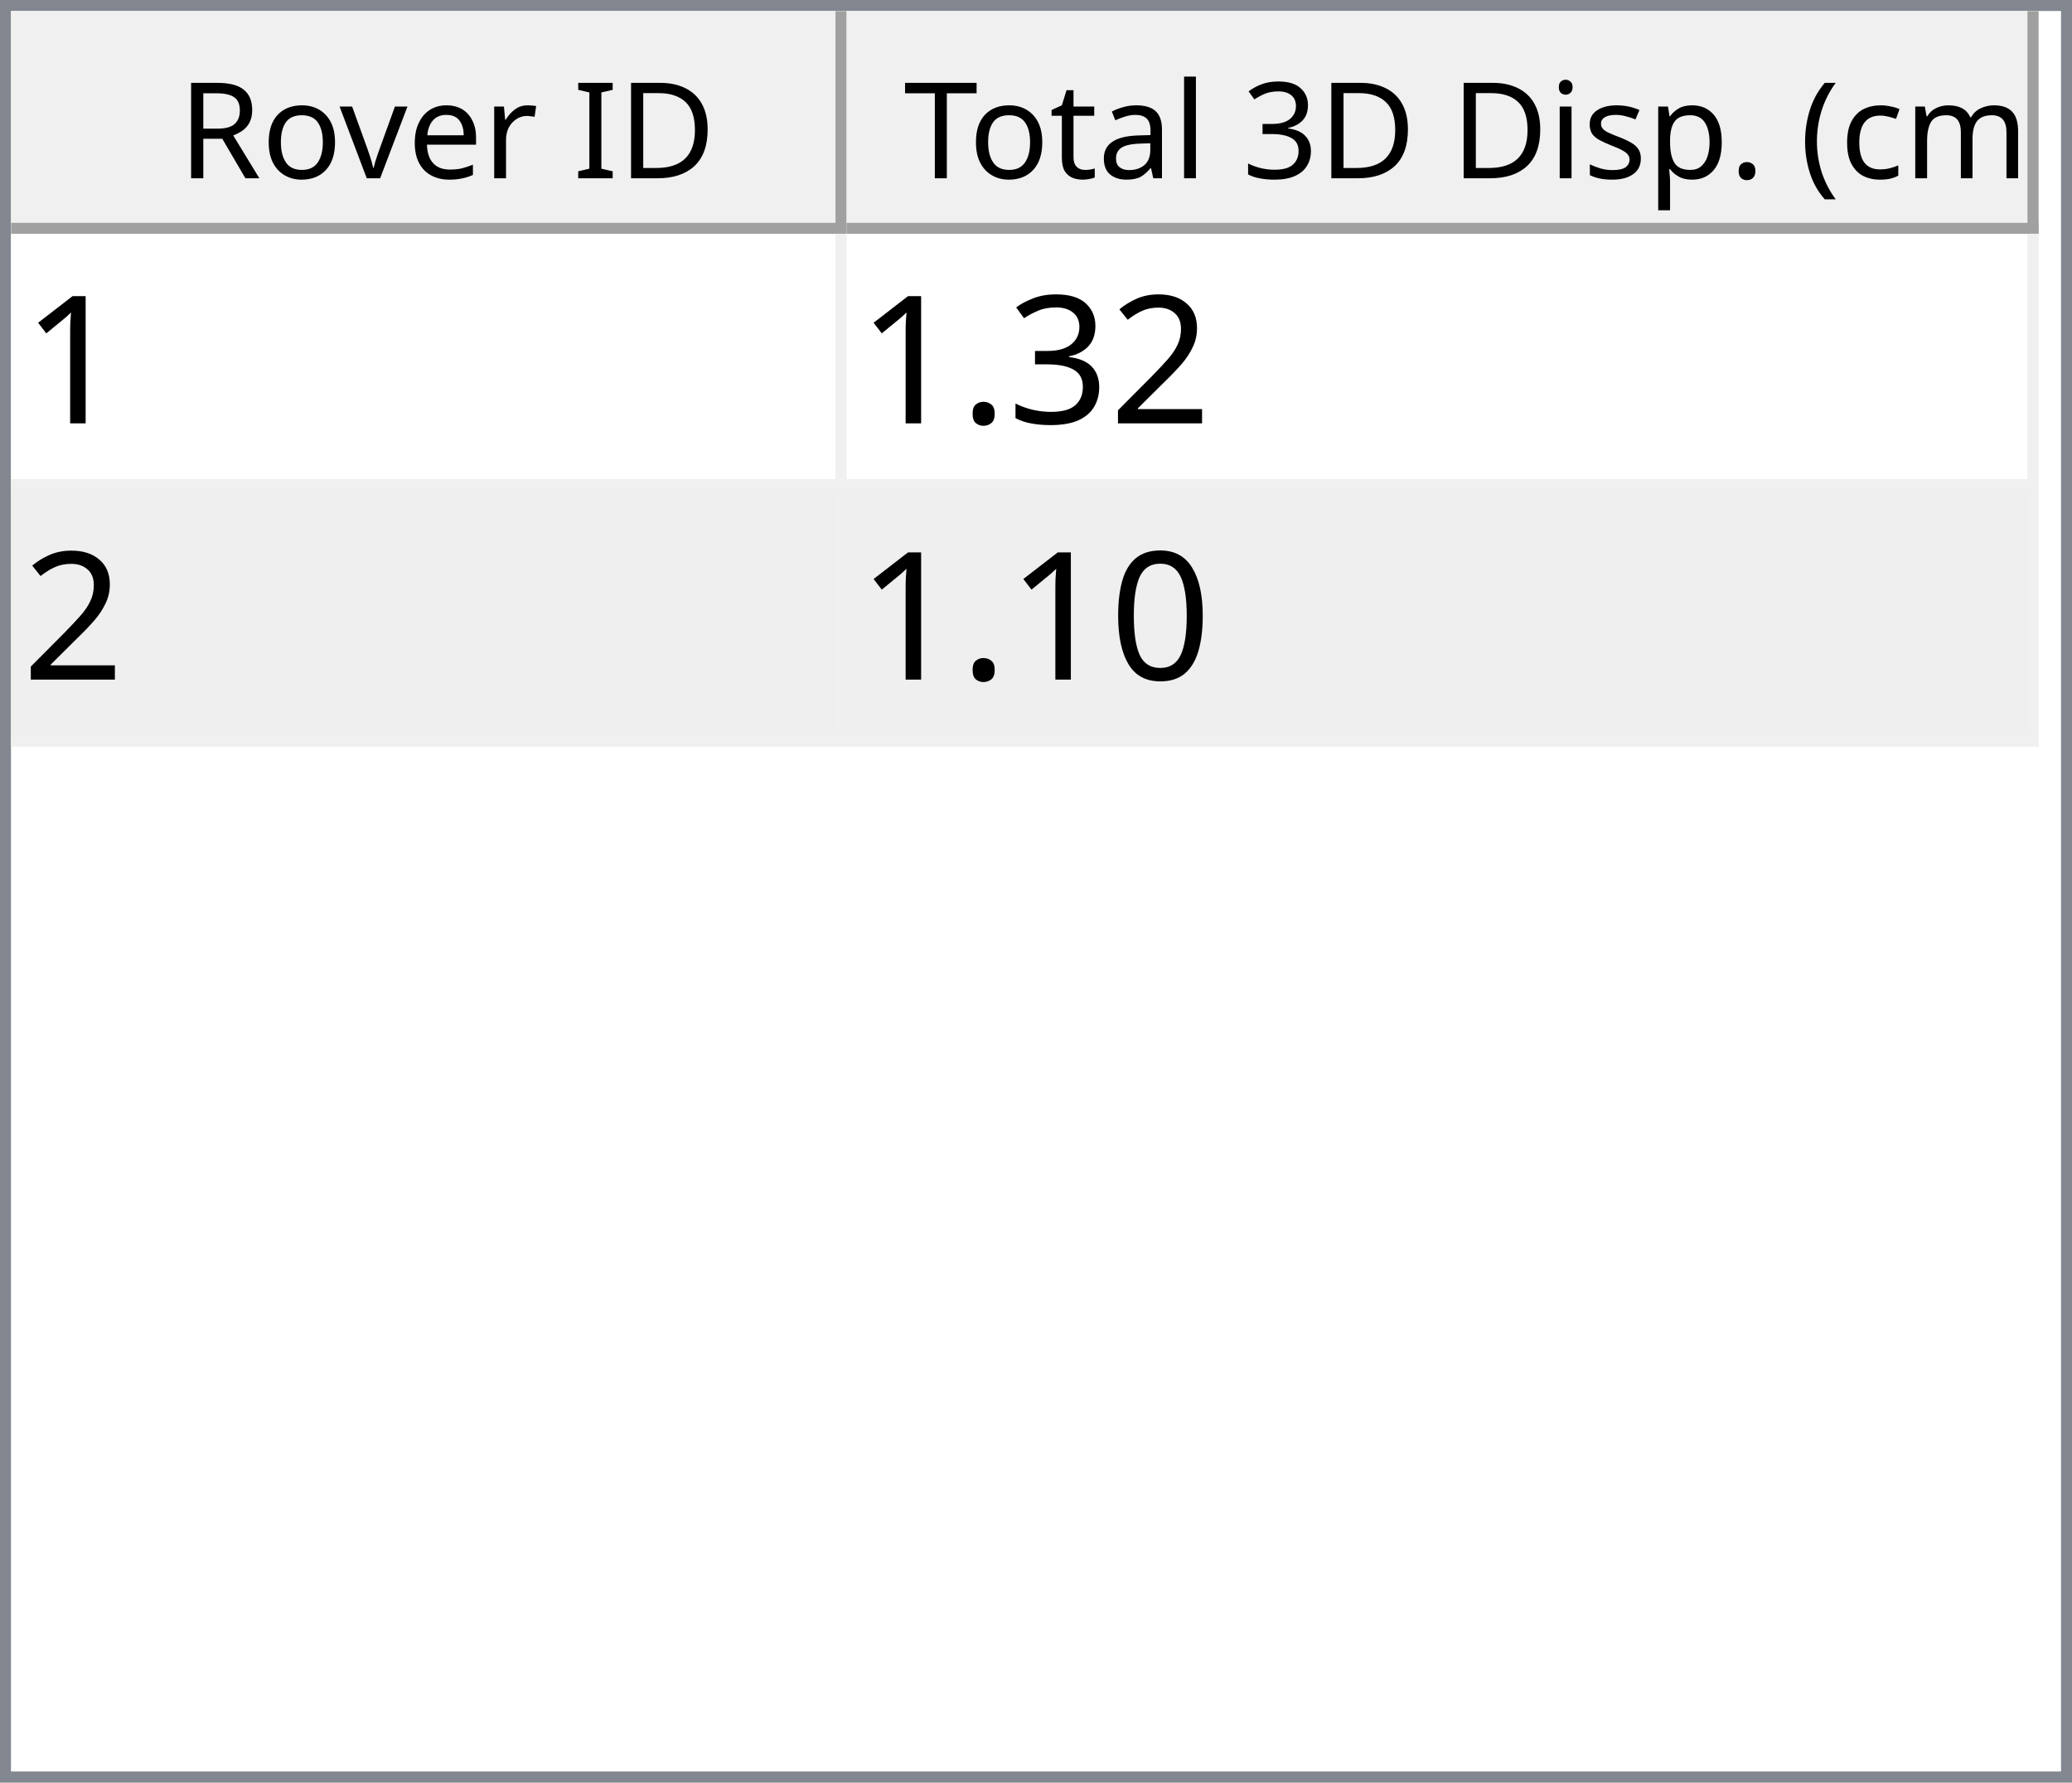
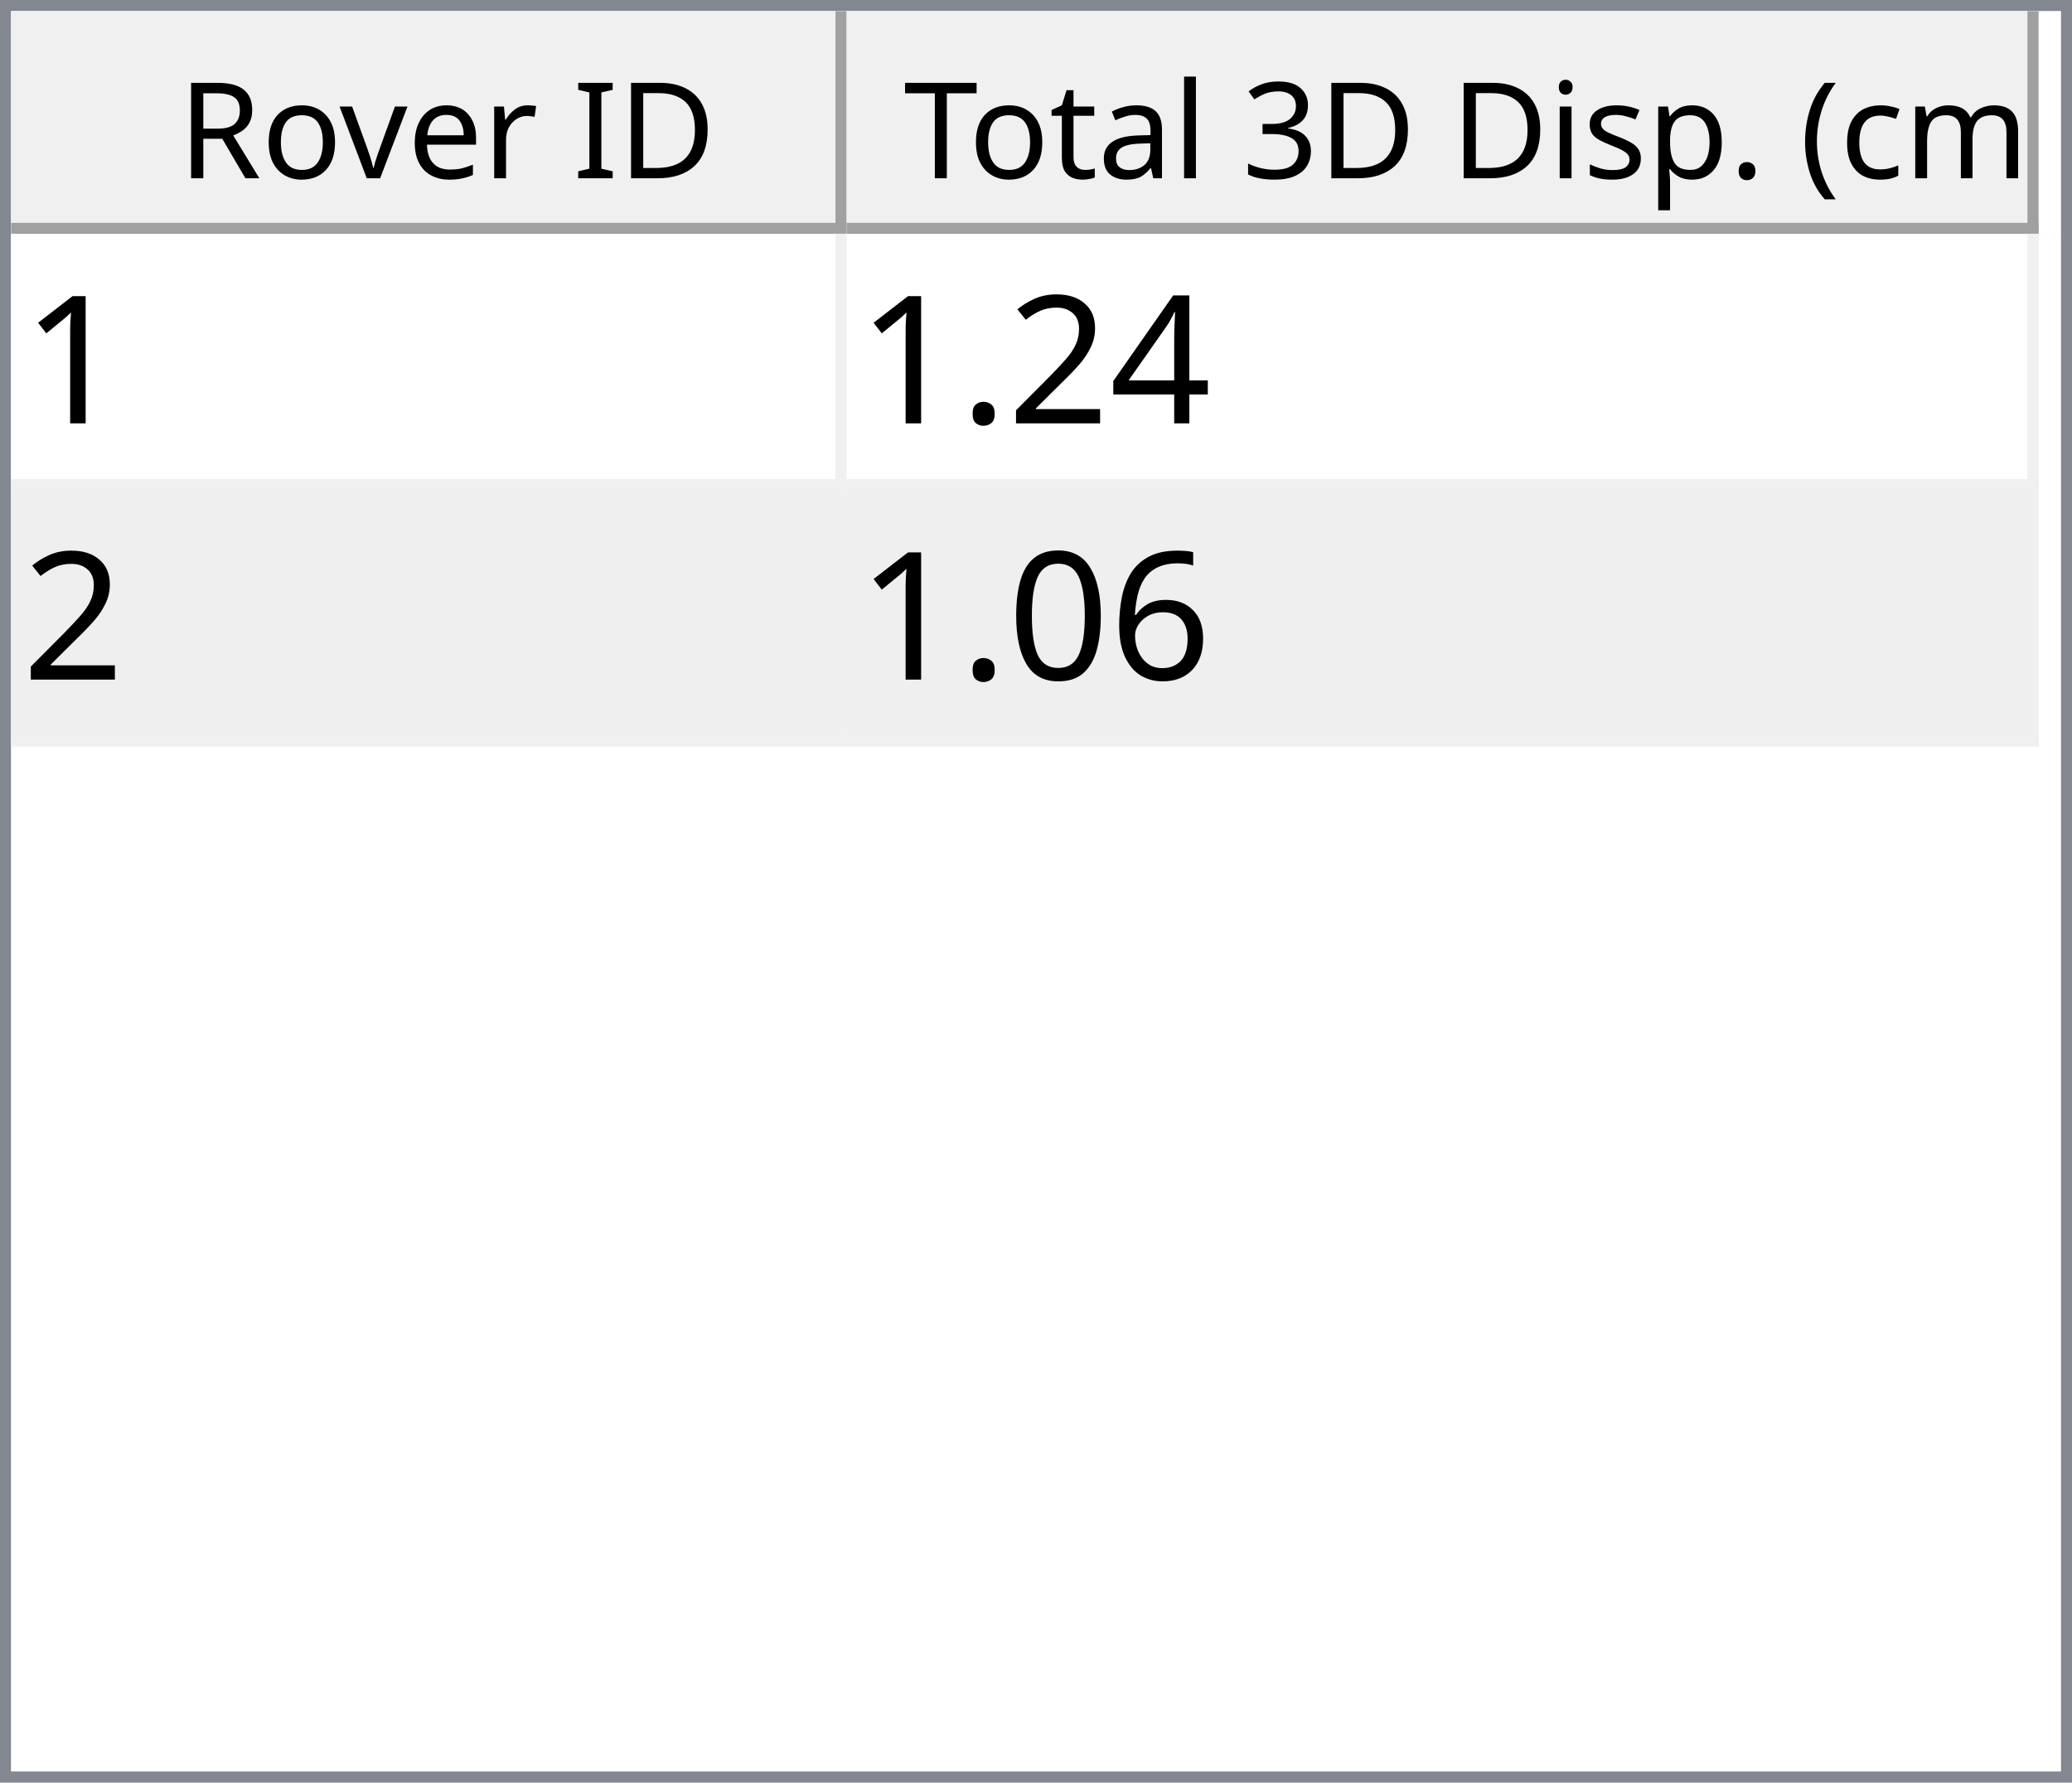
<svg xmlns="http://www.w3.org/2000/svg" style="fill-opacity:1; color-rendering:auto; color-interpolation:auto; text-rendering:auto; stroke:black; stroke-linecap:square; stroke-miterlimit:10; shape-rendering:auto; stroke-opacity:1; fill:black; stroke-dasharray:none; font-weight:normal; stroke-width:1; font-family:'Dialog'; font-style:normal; stroke-linejoin:miter; font-size:12px; stroke-dashoffset:0; image-rendering:auto;" width="186" height="160">
  <defs id="genericDefs" />
  <g>
    <defs id="defs1">
      <clipPath clipPathUnits="userSpaceOnUse" id="clipPath1">
        <path d="M0 0 L186 0 L186 160 L0 160 L0 0 Z" />
      </clipPath>
      <clipPath clipPathUnits="userSpaceOnUse" id="clipPath2">
        <path d="M0 0 L0 160 L186 160 L186 0 Z" />
      </clipPath>
      <clipPath clipPathUnits="userSpaceOnUse" id="clipPath3">
        <path d="M0 0 L0 20 L184 20 L184 0 Z" />
      </clipPath>
      <clipPath clipPathUnits="userSpaceOnUse" id="clipPath4">
        <path d="M0 0 L0 20 L75 20 L75 0 Z" />
      </clipPath>
      <clipPath clipPathUnits="userSpaceOnUse" id="clipPath5">
        <path d="M1 1 L1 19 L74 19 L74 1 Z" />
      </clipPath>
      <clipPath clipPathUnits="userSpaceOnUse" id="clipPath6">
        <path d="M0 0 L0 18 L73 18 L73 0 Z" />
      </clipPath>
      <clipPath clipPathUnits="userSpaceOnUse" id="clipPath7">
        <path d="M-0.5 -0.5 L-0.5 19.5 L74.5 19.5 L74.5 -0.5 Z" />
      </clipPath>
      <clipPath clipPathUnits="userSpaceOnUse" id="clipPath8">
        <path d="M0 0 L0 20 L107 20 L107 0 Z" />
      </clipPath>
      <clipPath clipPathUnits="userSpaceOnUse" id="clipPath9">
        <path d="M1 1 L1 19 L106 19 L106 1 Z" />
      </clipPath>
      <clipPath clipPathUnits="userSpaceOnUse" id="clipPath10">
        <path d="M0 0 L0 18 L105 18 L105 0 Z" />
      </clipPath>
      <clipPath clipPathUnits="userSpaceOnUse" id="clipPath11">
        <path d="M-0.5 -0.5 L-0.5 19.5 L106.5 19.5 L106.5 -0.5 Z" />
      </clipPath>
      <clipPath clipPathUnits="userSpaceOnUse" id="clipPath12">
        <path d="M0 0 L0 138 L184 138 L184 0 Z" />
      </clipPath>
      <clipPath clipPathUnits="userSpaceOnUse" id="clipPath13">
        <path d="M0 0 L0 46 L182 46 L182 0 Z" />
      </clipPath>
      <clipPath clipPathUnits="userSpaceOnUse" id="clipPath14">
        <path d="M-0.5 -0.5 L-0.5 45.5 L181.5 45.5 L181.5 -0.5 Z" />
      </clipPath>
      <clipPath clipPathUnits="userSpaceOnUse" id="clipPath15">
        <path d="M0 0 L0 22 L74 22 L74 0 Z" />
      </clipPath>
      <clipPath clipPathUnits="userSpaceOnUse" id="clipPath16">
        <path d="M0 0 L0 22 L106 22 L106 0 Z" />
      </clipPath>
      <font horiz-adv-x="64.551" id="font1">
        <font-face ascent="107.91" descent="25.098" units-per-em="100" style="font-style:normal; font-family:Segoe UI; font-weight:normal;" />
        <missing-glyph horiz-adv-x="64.551" d="M8.109 0 L8.109 68.266 L56.453 68.266 L56.453 0 L8.109 0 ZM15.328 7.234 L49.219 7.234 L49.219 61.031 L15.328 61.031 L15.328 7.234 Z" />
        <glyph unicode="D" horiz-adv-x="70.117" d="M9.188 0 L9.188 70.016 L28.516 70.016 Q65.531 70.016 65.531 35.891 Q65.531 19.672 55.25 9.836 Q44.969 0 27.734 0 L9.188 0 ZM17.391 62.594 L17.391 7.422 L27.828 7.422 Q41.609 7.422 49.273 14.797 Q56.938 22.172 56.938 35.688 Q56.938 62.594 28.328 62.594 L17.391 62.594 Z" />
        <glyph unicode="I" horiz-adv-x="26.611" d="M17.391 0 L9.188 0 L9.188 70.016 L17.391 70.016 L17.391 0 Z" />
        <glyph unicode=" " horiz-adv-x="27.393" d="" />
        <glyph unicode="r" horiz-adv-x="34.766" d="M34.188 41.891 Q32.078 43.5 28.125 43.5 Q23 43.5 19.555 38.672 Q16.109 33.844 16.109 25.484 L16.109 0 L8.109 0 L8.109 50 L16.109 50 L16.109 39.703 L16.312 39.703 Q18.016 44.969 21.531 47.922 Q25.047 50.875 29.391 50.875 Q32.516 50.875 34.188 50.203 L34.188 41.891 Z" />
        <glyph unicode="e" horiz-adv-x="52.295" d="M48.297 23 L12.984 23 Q13.188 14.656 17.484 10.109 Q21.781 5.562 29.297 5.562 Q37.75 5.562 44.828 11.141 L44.828 3.609 Q38.234 -1.172 27.391 -1.172 Q16.797 -1.172 10.742 5.641 Q4.688 12.453 4.688 24.812 Q4.688 36.469 11.305 43.82 Q17.922 51.172 27.734 51.172 Q37.547 51.172 42.922 44.828 Q48.297 38.484 48.297 27.203 L48.297 23 ZM40.094 29.781 Q40.047 36.719 36.75 40.578 Q33.453 44.438 27.594 44.438 Q21.922 44.438 17.969 40.383 Q14.016 36.328 13.094 29.781 L40.094 29.781 Z" />
        <glyph unicode="v" horiz-adv-x="47.9" d="M47.406 50 L27.484 0 L19.625 0 L0.688 50 L9.469 50 L22.172 13.672 Q23.578 9.672 23.922 6.688 L24.125 6.688 Q24.609 10.453 25.688 13.484 L38.969 50 L47.406 50 Z" />
        <glyph unicode="o" horiz-adv-x="58.594" d="M29 -1.172 Q17.922 -1.172 11.305 5.836 Q4.688 12.844 4.688 24.422 Q4.688 37.016 11.57 44.094 Q18.453 51.172 30.172 51.172 Q41.359 51.172 47.633 44.289 Q53.906 37.406 53.906 25.203 Q53.906 13.234 47.141 6.031 Q40.375 -1.172 29 -1.172 ZM29.594 44.438 Q21.875 44.438 17.383 39.188 Q12.891 33.938 12.891 24.703 Q12.891 15.828 17.43 10.695 Q21.969 5.562 29.594 5.562 Q37.359 5.562 41.531 10.594 Q45.703 15.625 45.703 24.906 Q45.703 34.281 41.531 39.359 Q37.359 44.438 29.594 44.438 Z" />
        <glyph unicode="R" horiz-adv-x="59.814" d="M59.375 0 L49.609 0 L37.891 19.625 Q36.281 22.359 34.766 24.289 Q33.25 26.219 31.664 27.438 Q30.078 28.656 28.25 29.219 Q26.422 29.781 24.125 29.781 L17.391 29.781 L17.391 0 L9.188 0 L9.188 70.016 L30.078 70.016 Q34.672 70.016 38.555 68.867 Q42.438 67.719 45.289 65.375 Q48.141 63.031 49.758 59.547 Q51.375 56.062 51.375 51.375 Q51.375 47.703 50.273 44.656 Q49.172 41.609 47.148 39.211 Q45.125 36.812 42.266 35.133 Q39.406 33.453 35.844 32.516 L35.844 32.328 Q37.594 31.547 38.891 30.547 Q40.188 29.547 41.359 28.18 Q42.531 26.812 43.68 25.078 Q44.828 23.344 46.234 21.047 L59.375 0 ZM17.391 62.594 L17.391 37.203 L28.516 37.203 Q31.594 37.203 34.203 38.133 Q36.812 39.062 38.719 40.797 Q40.625 42.531 41.703 45.047 Q42.781 47.562 42.781 50.688 Q42.781 56.297 39.141 59.445 Q35.5 62.594 28.609 62.594 L17.391 62.594 Z" />
        <glyph unicode=")" horiz-adv-x="30.176" d="M8.297 -15.922 L1.172 -15.922 Q16.406 2.344 16.406 26.812 Q16.406 51.469 1.078 70.016 L8.297 70.016 Q23.531 52.156 23.531 26.703 Q23.531 1.375 8.297 -15.922 Z" />
        <glyph unicode="m" horiz-adv-x="86.133" d="M79.109 0 L71.094 0 L71.094 28.719 Q71.094 37.016 68.531 40.727 Q65.969 44.438 59.906 44.438 Q54.781 44.438 51.195 39.75 Q47.609 35.062 47.609 28.516 L47.609 0 L39.594 0 L39.594 29.688 Q39.594 44.438 28.219 44.438 Q22.953 44.438 19.531 40.016 Q16.109 35.594 16.109 28.516 L16.109 0 L8.109 0 L8.109 50 L16.109 50 L16.109 42.094 L16.312 42.094 Q21.625 51.172 31.844 51.172 Q36.969 51.172 40.773 48.312 Q44.578 45.453 46 40.828 Q51.562 51.172 62.594 51.172 Q79.109 51.172 79.109 30.812 L79.109 0 Z" />
        <glyph unicode="c" horiz-adv-x="46.191" d="M42.188 2.297 Q36.422 -1.172 28.516 -1.172 Q17.828 -1.172 11.258 5.789 Q4.688 12.75 4.688 23.828 Q4.688 36.188 11.766 43.68 Q18.844 51.172 30.672 51.172 Q37.25 51.172 42.281 48.734 L42.281 40.531 Q36.719 44.438 30.375 44.438 Q22.703 44.438 17.797 38.945 Q12.891 33.453 12.891 24.516 Q12.891 15.719 17.508 10.641 Q22.125 5.562 29.891 5.562 Q36.422 5.562 42.188 9.906 L42.188 2.297 Z" />
        <glyph unicode="(" horiz-adv-x="30.176" d="M29.109 -15.922 L21.969 -15.922 Q6.844 1.375 6.844 26.703 Q6.844 52.156 21.969 70.016 L29.203 70.016 Q13.875 51.469 13.875 26.812 Q13.875 2.344 29.109 -15.922 Z" />
        <glyph unicode="." horiz-adv-x="21.68" d="M10.891 -1.078 Q8.641 -1.078 7.055 0.539 Q5.469 2.156 5.469 4.391 Q5.469 6.641 7.055 8.273 Q8.641 9.906 10.891 9.906 Q13.188 9.906 14.797 8.273 Q16.406 6.641 16.406 4.391 Q16.406 2.156 14.797 0.539 Q13.188 -1.078 10.891 -1.078 Z" />
        <glyph unicode="p" horiz-adv-x="58.789" d="M16.312 7.234 L16.109 7.234 L16.109 -23 L8.109 -23 L8.109 50 L16.109 50 L16.109 41.219 L16.312 41.219 Q22.219 51.172 33.594 51.172 Q43.266 51.172 48.688 44.461 Q54.109 37.75 54.109 26.469 Q54.109 13.922 48 6.375 Q41.891 -1.172 31.297 -1.172 Q21.578 -1.172 16.312 7.234 ZM16.109 27.391 L16.109 20.406 Q16.109 14.203 20.141 9.883 Q24.172 5.562 30.375 5.562 Q37.641 5.562 41.773 11.133 Q45.906 16.703 45.906 26.609 Q45.906 34.969 42.047 39.703 Q38.188 44.438 31.594 44.438 Q24.609 44.438 20.359 39.578 Q16.109 34.719 16.109 27.391 Z" />
        <glyph unicode="s" horiz-adv-x="42.432" d="M5.078 1.812 L5.078 10.406 Q11.625 5.562 19.484 5.562 Q30.031 5.562 30.031 12.594 Q30.031 14.594 29.125 15.992 Q28.219 17.391 26.68 18.461 Q25.141 19.531 23.07 20.383 Q21 21.234 18.609 22.172 Q15.281 23.484 12.766 24.828 Q10.25 26.172 8.57 27.859 Q6.891 29.547 6.031 31.695 Q5.172 33.844 5.172 36.719 Q5.172 40.234 6.789 42.945 Q8.406 45.656 11.086 47.484 Q13.766 49.312 17.211 50.242 Q20.656 51.172 24.312 51.172 Q30.812 51.172 35.938 48.922 L35.938 40.828 Q30.422 44.438 23.25 44.438 Q21 44.438 19.195 43.922 Q17.391 43.406 16.094 42.477 Q14.797 41.547 14.086 40.258 Q13.375 38.969 13.375 37.406 Q13.375 35.453 14.086 34.133 Q14.797 32.812 16.164 31.789 Q17.531 30.766 19.484 29.938 Q21.438 29.109 23.922 28.125 Q27.25 26.859 29.883 25.516 Q32.516 24.172 34.375 22.484 Q36.234 20.797 37.234 18.602 Q38.234 16.406 38.234 13.375 Q38.234 9.672 36.602 6.938 Q34.969 4.203 32.234 2.398 Q29.5 0.594 25.93 -0.289 Q22.359 -1.172 18.453 -1.172 Q10.75 -1.172 5.078 1.812 Z" />
        <glyph unicode="i" horiz-adv-x="24.219" d="M12.203 62.703 Q10.062 62.703 8.547 64.164 Q7.031 65.625 7.031 67.875 Q7.031 70.125 8.547 71.609 Q10.062 73.094 12.203 73.094 Q14.406 73.094 15.945 71.609 Q17.484 70.125 17.484 67.875 Q17.484 65.719 15.945 64.211 Q14.406 62.703 12.203 62.703 ZM16.109 0 L8.109 0 L8.109 50 L16.109 50 L16.109 0 Z" />
        <glyph unicode="3" horiz-adv-x="53.906" d="M46.531 19.828 Q46.531 15.094 44.75 11.211 Q42.969 7.328 39.719 4.57 Q36.469 1.812 31.93 0.297 Q27.391 -1.219 21.922 -1.219 Q11.922 -1.219 6 2.594 L6 11.188 Q13.094 5.609 22.219 5.609 Q25.875 5.609 28.828 6.539 Q31.781 7.469 33.906 9.227 Q36.031 10.984 37.18 13.477 Q38.328 15.969 38.328 19.094 Q38.328 32.812 18.797 32.812 L12.984 32.812 L12.984 39.594 L18.5 39.594 Q35.797 39.594 35.797 52.484 Q35.797 64.406 22.609 64.406 Q15.188 64.406 8.688 59.422 L8.688 67.188 Q15.375 71.188 24.609 71.188 Q29 71.188 32.57 69.969 Q36.141 68.75 38.68 66.555 Q41.219 64.359 42.609 61.281 Q44 58.203 44 54.5 Q44 40.672 30.031 36.719 L30.031 36.531 Q33.594 36.141 36.625 34.797 Q39.656 33.453 41.852 31.305 Q44.047 29.156 45.289 26.25 Q46.531 23.344 46.531 19.828 Z" />
        <glyph unicode="l" horiz-adv-x="24.219" d="M16.109 0 L8.109 0 L8.109 74.031 L16.109 74.031 L16.109 0 Z" />
        <glyph unicode="a" horiz-adv-x="50.879" d="M43.891 0 L35.891 0 L35.891 7.812 L35.688 7.812 Q30.469 -1.172 20.312 -1.172 Q12.844 -1.172 8.617 2.781 Q4.391 6.734 4.391 13.281 Q4.391 27.297 20.906 29.594 L35.891 31.688 Q35.891 44.438 25.594 44.438 Q16.547 44.438 9.281 38.281 L9.281 46.484 Q16.656 51.172 26.266 51.172 Q43.891 51.172 43.891 32.516 L43.891 0 ZM35.891 25.297 L23.828 23.641 Q18.266 22.859 15.43 20.875 Q12.594 18.891 12.594 13.875 Q12.594 10.203 15.211 7.883 Q17.828 5.562 22.172 5.562 Q28.125 5.562 32.008 9.742 Q35.891 13.922 35.891 20.312 L35.891 25.297 Z" />
        <glyph unicode="t" horiz-adv-x="33.887" d="M31.297 0.484 Q28.469 -1.078 23.828 -1.078 Q10.688 -1.078 10.688 13.578 L10.688 43.172 L2.094 43.172 L2.094 50 L10.688 50 L10.688 62.203 L18.703 64.797 L18.703 50 L31.297 50 L31.297 43.172 L18.703 43.172 L18.703 14.984 Q18.703 9.969 20.414 7.82 Q22.125 5.672 26.078 5.672 Q29.109 5.672 31.297 7.328 L31.297 0.484 Z" />
        <glyph unicode="T" horiz-adv-x="52.393" d="M50.594 62.594 L30.375 62.594 L30.375 0 L22.172 0 L22.172 62.594 L2 62.594 L2 70.016 L50.594 70.016 L50.594 62.594 Z" />
      </font>
      <font horiz-adv-x="75.0" id="font2">
        <font-face ascent="100.537" descent="21.973" units-per-em="100" style="font-style:normal; font-family:sans-serif; font-weight:normal;" />
        <missing-glyph horiz-adv-x="75.0" d="M12.5 0 L12.5 62.5 L62.5 62.5 L62.5 0 L12.5 0 ZM14.062 1.562 L60.938 1.562 L60.938 60.938 L14.062 60.938 L14.062 1.562 Z" />
        <glyph unicode="1" horiz-adv-x="55.615" d="M37.25 0 L28.469 0 L28.469 56 Q25.297 52.984 20.141 49.953 Q14.984 46.922 10.891 45.406 L10.891 53.906 Q18.266 57.375 23.781 62.305 Q29.297 67.234 31.594 71.875 L37.25 71.875 L37.25 0 Z" />
+         <glyph unicode="4" horiz-adv-x="55.615" d="M32.328 0 L32.328 17.141 L1.266 17.141 L1.266 25.203 L33.938 71.578 L41.109 71.578 L41.109 25.203 L50.781 25.203 L50.781 17.141 L41.109 17.141 L41.109 0 L32.328 0 ZM32.328 25.203 L32.328 57.469 L9.906 25.203 L32.328 25.203 Z" />
        <glyph unicode="2" horiz-adv-x="55.615" d="M50.344 8.453 L50.344 0 L3.031 0 Q2.938 3.172 4.047 6.109 Q5.859 10.938 9.836 15.625 Q13.812 20.312 21.344 26.469 Q33.016 36.031 37.117 41.625 Q41.219 47.219 41.219 52.203 Q41.219 57.422 37.477 61.008 Q33.734 64.594 27.734 64.594 Q21.391 64.594 17.578 60.789 Q13.766 56.984 13.719 50.25 L4.688 51.172 Q5.609 61.281 11.664 66.578 Q17.719 71.875 27.938 71.875 Q38.234 71.875 44.242 66.164 Q50.25 60.453 50.25 52 Q50.25 47.703 48.492 43.555 Q46.734 39.406 42.656 34.812 Q38.578 30.219 29.109 22.219 Q21.188 15.578 18.945 13.211 Q16.703 10.844 15.234 8.453 L50.344 8.453 Z" />
-         <glyph unicode="3" horiz-adv-x="55.615" d="M4.203 18.891 L12.984 20.062 Q14.5 12.594 18.141 9.297 Q21.781 6 27 6 Q33.203 6 37.477 10.297 Q41.75 14.594 41.75 20.953 Q41.75 27 37.797 30.93 Q33.844 34.859 27.734 34.859 Q25.25 34.859 21.531 33.891 L22.516 41.609 Q23.391 41.5 23.922 41.5 Q29.547 41.5 34.039 44.43 Q38.531 47.359 38.531 53.469 Q38.531 58.297 35.258 61.477 Q31.984 64.656 26.812 64.656 Q21.688 64.656 18.266 61.43 Q14.844 58.203 13.875 51.766 L5.078 53.328 Q6.688 62.156 12.398 67.016 Q18.109 71.875 26.609 71.875 Q32.469 71.875 37.398 69.359 Q42.328 66.844 44.945 62.5 Q47.562 58.156 47.562 53.266 Q47.562 48.641 45.07 44.828 Q42.578 41.016 37.703 38.766 Q44.047 37.312 47.562 32.695 Q51.078 28.078 51.078 21.141 Q51.078 11.766 44.242 5.25 Q37.406 -1.266 26.953 -1.266 Q17.531 -1.266 11.305 4.352 Q5.078 9.969 4.203 18.891 Z" />
        <glyph unicode="." horiz-adv-x="27.783" d="M9.078 0 L9.078 10.016 L19.094 10.016 L19.094 0 L9.078 0 Z" />
+         <glyph unicode="6" horiz-adv-x="55.615" d="M49.75 54.047 L41.016 53.375 Q39.844 58.547 37.703 60.891 Q34.125 64.656 28.906 64.656 Q24.703 64.656 21.531 62.312 Q17.391 59.281 14.992 53.469 Q12.594 47.656 12.5 36.922 Q15.672 41.75 20.266 44.094 Q24.859 46.438 29.891 46.438 Q38.672 46.438 44.852 39.969 Q51.031 33.5 51.031 23.25 Q51.031 16.5 48.125 10.719 Q45.219 4.938 40.141 1.859 Q35.062 -1.219 28.609 -1.219 Q17.625 -1.219 10.695 6.859 Q3.766 14.938 3.766 33.5 Q3.766 54.25 11.422 63.672 Q18.109 71.875 29.438 71.875 Q37.891 71.875 43.289 67.141 Q48.688 62.406 49.75 54.047 ZM13.875 23.188 Q13.875 18.656 15.797 14.508 Q17.719 10.359 21.188 8.18 Q24.656 6 28.469 6 Q34.031 6 38.039 10.492 Q42.047 14.984 42.047 22.703 Q42.047 30.125 38.086 34.398 Q34.125 38.672 28.125 38.672 Q22.172 38.672 18.023 34.398 Q13.875 30.125 13.875 23.188 Z" />
        <glyph unicode="0" horiz-adv-x="55.615" d="M4.156 35.297 Q4.156 48 6.766 55.742 Q9.375 63.484 14.523 67.68 Q19.672 71.875 27.484 71.875 Q33.25 71.875 37.594 69.555 Q41.938 67.234 44.773 62.867 Q47.609 58.5 49.219 52.227 Q50.828 45.953 50.828 35.297 Q50.828 22.703 48.242 14.969 Q45.656 7.234 40.508 3.008 Q35.359 -1.219 27.484 -1.219 Q17.141 -1.219 11.234 6.203 Q4.156 15.141 4.156 35.297 ZM13.188 35.297 Q13.188 17.672 17.312 11.836 Q21.438 6 27.484 6 Q33.547 6 37.672 11.859 Q41.797 17.719 41.797 35.297 Q41.797 52.984 37.672 58.789 Q33.547 64.594 27.391 64.594 Q21.344 64.594 17.719 59.469 Q13.188 52.938 13.188 35.297 Z" />
      </font>
    </defs>
    <g style="fill:white; stroke:white;">
      <rect x="0" y="0" width="186" style="clip-path:url(#clipPath1); stroke:none;" height="160" />
    </g>
    <g style="fill:white; text-rendering:optimizeSpeed; color-rendering:optimizeSpeed; image-rendering:optimizeSpeed; shape-rendering:crispEdges; stroke:white; color-interpolation:sRGB;">
      <rect x="0" width="186" height="160" y="0" style="stroke:none;" />
      <path style="stroke:none;" d="M0 160 L186 160 L186 0 L0 0 Z" />
    </g>
    <g style="fill:rgb(240,240,240); font-family:'Segoe UI'; stroke:rgb(240,240,240);">
      <rect x="0" y="0" width="186" style="clip-path:url(#clipPath2); stroke:none;" height="160" />
    </g>
    <g style="fill:rgb(130,135,144); font-family:'Segoe UI'; stroke:rgb(130,135,144);">
      <path d="M0 0 L186 0 L186 160 L0 160 L0 0 ZM1 1 L185 1 L185 159 L1 159 L1 1 Z" style="fill-rule:evenodd; clip-path:url(#clipPath2); stroke:none;" />
    </g>
    <g style="fill:white; font-family:'Segoe UI'; stroke:white;" transform="translate(1,1)">
      <rect x="0" y="0" width="184" style="clip-path:url(#clipPath3); stroke:none;" height="20" />
    </g>
    <g style="fill:rgb(240,240,240); font-family:'Segoe UI'; stroke:rgb(240,240,240);" transform="translate(1,1)">
      <rect x="0" y="0" width="75" style="clip-path:url(#clipPath4); stroke:none;" height="20" />
    </g>
    <g style="font-family:'Segoe UI';" transform="translate(2,2)">
      <text x="14" xml:space="preserve" y="14" style="clip-path:url(#clipPath6); stroke:none;">Rover ID</text>
    </g>
    <g style="fill:rgb(160,160,160); font-family:'Segoe UI'; stroke:rgb(160,160,160); stroke-linejoin:bevel;" transform="translate(1.5,1.5)">
      <line x1="74" x2="74" y1="0" style="fill:none; clip-path:url(#clipPath7);" y2="19" />
    </g>
    <g style="fill:rgb(160,160,160); font-family:'Segoe UI'; stroke:rgb(160,160,160); stroke-linejoin:bevel;" transform="matrix(1,0,0,1,1,1) translate(0.5,0.5)">
      <line x1="0" x2="74" y1="19" style="fill:none; clip-path:url(#clipPath7);" y2="19" />
    </g>
    <g style="fill:rgb(240,240,240); font-family:'Segoe UI'; stroke:rgb(240,240,240);" transform="translate(76,1)">
      <rect x="0" y="0" width="107" style="clip-path:url(#clipPath8); stroke:none;" height="20" />
    </g>
    <g style="font-family:'Segoe UI';" transform="translate(77,2)">
      <text x="1" xml:space="preserve" y="14" style="clip-path:url(#clipPath10); stroke:none;"> Total 3D Disp. (cm)</text>
    </g>
    <g style="fill:rgb(160,160,160); font-family:'Segoe UI'; stroke:rgb(160,160,160); stroke-linejoin:bevel;" transform="translate(76.5,1.5)">
      <line x1="106" x2="106" y1="0" style="fill:none; clip-path:url(#clipPath11);" y2="19" />
    </g>
    <g style="fill:rgb(160,160,160); font-family:'Segoe UI'; stroke:rgb(160,160,160); stroke-linejoin:bevel;" transform="matrix(1,0,0,1,76,1) translate(0.5,0.5)">
      <line x1="0" x2="106" y1="19" style="fill:none; clip-path:url(#clipPath11);" y2="19" />
    </g>
    <g style="fill:white; font-family:'Segoe UI'; stroke:white;" transform="translate(1,21)">
      <rect x="0" y="0" width="184" style="clip-path:url(#clipPath12); stroke:none;" height="138" />
    </g>
    <g style="fill:rgb(240,240,240); font-size:16px; font-family:sans-serif; stroke:rgb(240,240,240);" transform="translate(1,21)">
      <rect x="0" y="0" width="182" style="clip-path:url(#clipPath13); stroke:none;" height="46" />
      <line transform="translate(0.5,0.5)" x1="0" x2="181" y1="22" style="clip-path:url(#clipPath14); fill:none; stroke-linejoin:bevel;" y2="22" />
    </g>
    <g transform="matrix(1,0,0,1,1,21) translate(0.5,0.5)" style="fill:rgb(240,240,240); font-size:16px; font-family:sans-serif; stroke:rgb(240,240,240); stroke-linejoin:bevel;">
      <line x1="0" x2="181" y1="45" style="fill:none; clip-path:url(#clipPath14);" y2="45" />
    </g>
    <g transform="matrix(1,0,0,1,1,21) translate(0.5,0.5)" style="fill:rgb(240,240,240); font-size:16px; font-family:sans-serif; stroke:rgb(240,240,240); stroke-linejoin:bevel;">
      <line x1="74" x2="74" y1="0" style="fill:none; clip-path:url(#clipPath14);" y2="45" />
    </g>
    <g transform="matrix(1,0,0,1,1,21) translate(0.5,0.5)" style="fill:rgb(240,240,240); font-size:16px; font-family:sans-serif; stroke:rgb(240,240,240); stroke-linejoin:bevel;">
      <line x1="181" x2="181" y1="0" style="fill:none; clip-path:url(#clipPath14);" y2="45" />
    </g>
    <g style="fill:white; font-size:16px; font-family:sans-serif; stroke:white;" transform="matrix(1,0,0,1,1,21)">
      <rect x="0" y="0" width="74" style="clip-path:url(#clipPath15); stroke:none;" height="22" />
      <text x="1" y="17" style="fill:black; clip-path:url(#clipPath15); stroke:none;" xml:space="preserve">1</text>
    </g>
    <g style="fill:white; font-size:16px; font-family:sans-serif; stroke:white;" transform="matrix(1,0,0,1,1,21) translate(75,0)">
      <rect x="0" y="0" width="106" style="clip-path:url(#clipPath16); stroke:none;" height="22" />
-       <text x="1" y="17" style="fill:black; clip-path:url(#clipPath16); stroke:none;" xml:space="preserve">1.32</text>
+       <text x="1" y="17" style="fill:black; clip-path:url(#clipPath16); stroke:none;" xml:space="preserve">1.24</text>
    </g>
    <g style="fill:rgb(239,239,239); font-size:16px; font-family:sans-serif; stroke:rgb(239,239,239);" transform="matrix(1,0,0,1,1,21) translate(0,23)">
      <rect x="0" y="0" width="74" style="clip-path:url(#clipPath15); stroke:none;" height="22" />
      <text x="1" y="17" style="fill:black; clip-path:url(#clipPath15); stroke:none;" xml:space="preserve">2</text>
    </g>
    <g style="fill:rgb(239,239,239); font-size:16px; font-family:sans-serif; stroke:rgb(239,239,239);" transform="matrix(1,0,0,1,1,21) translate(75,23)">
      <rect x="0" y="0" width="106" style="clip-path:url(#clipPath16); stroke:none;" height="22" />
-       <text x="1" y="17" style="fill:black; clip-path:url(#clipPath16); stroke:none;" xml:space="preserve">1.10</text>
+       <text x="1" y="17" style="fill:black; clip-path:url(#clipPath16); stroke:none;" xml:space="preserve">1.06</text>
    </g>
  </g>
</svg>
